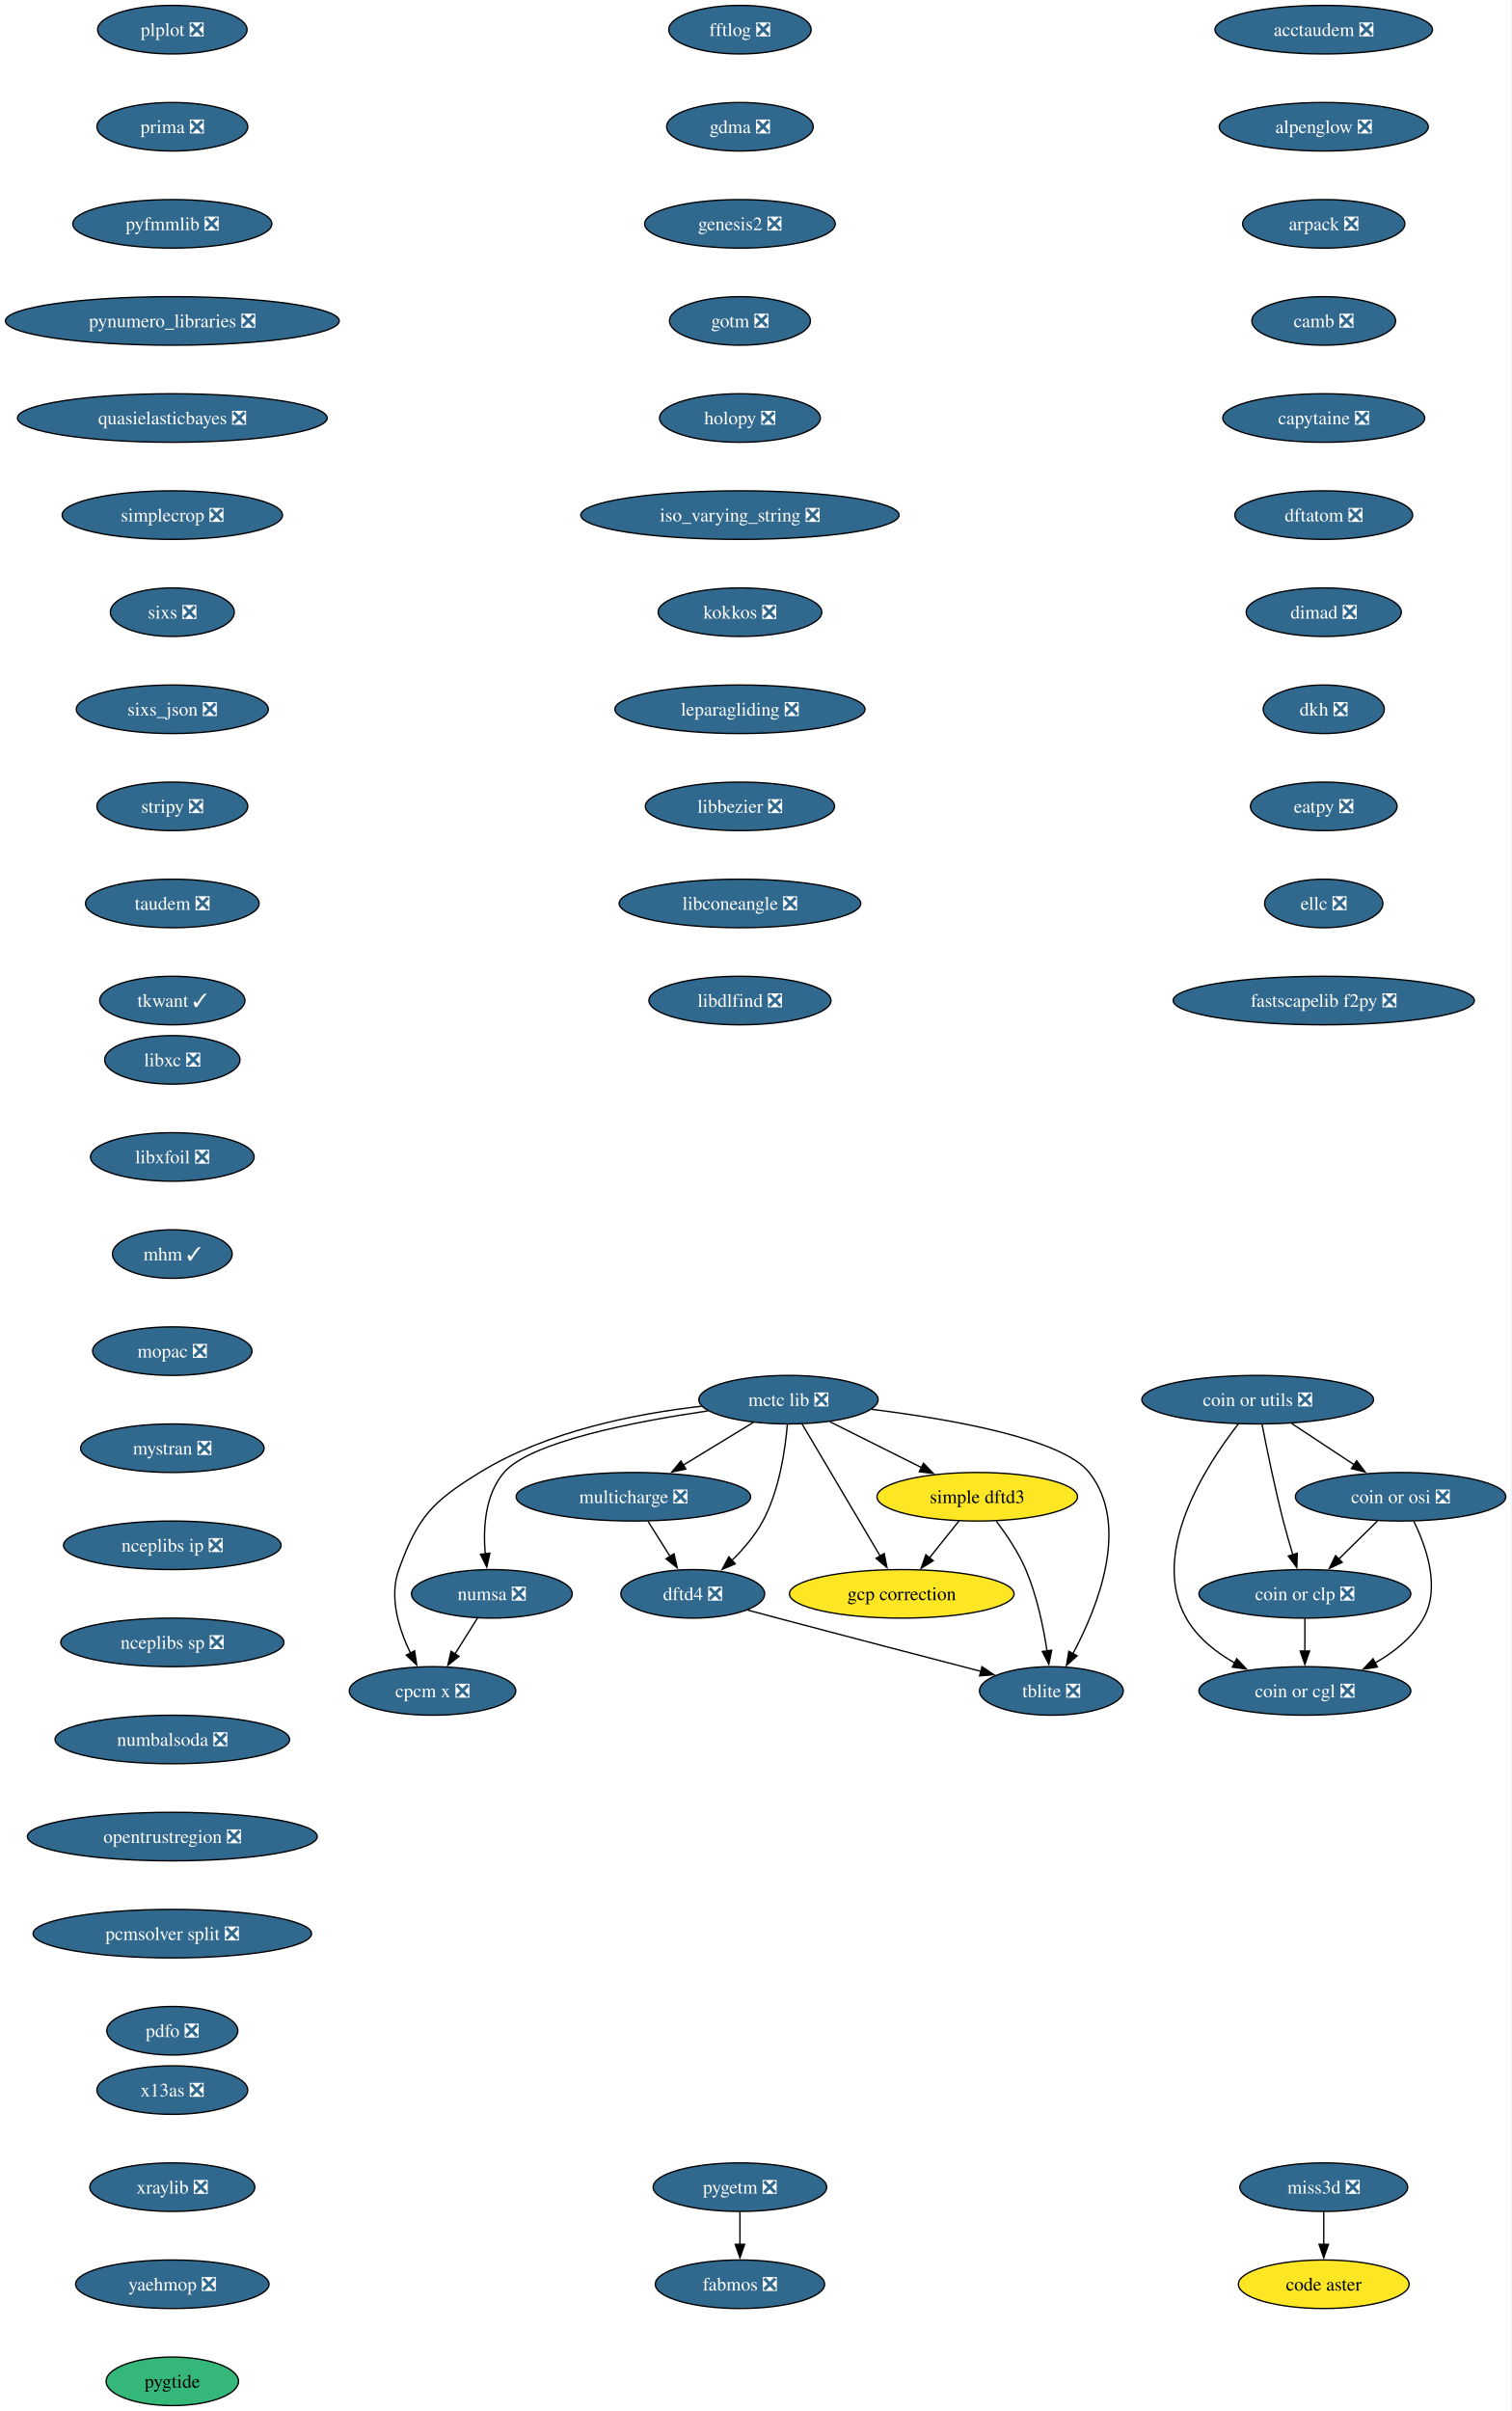
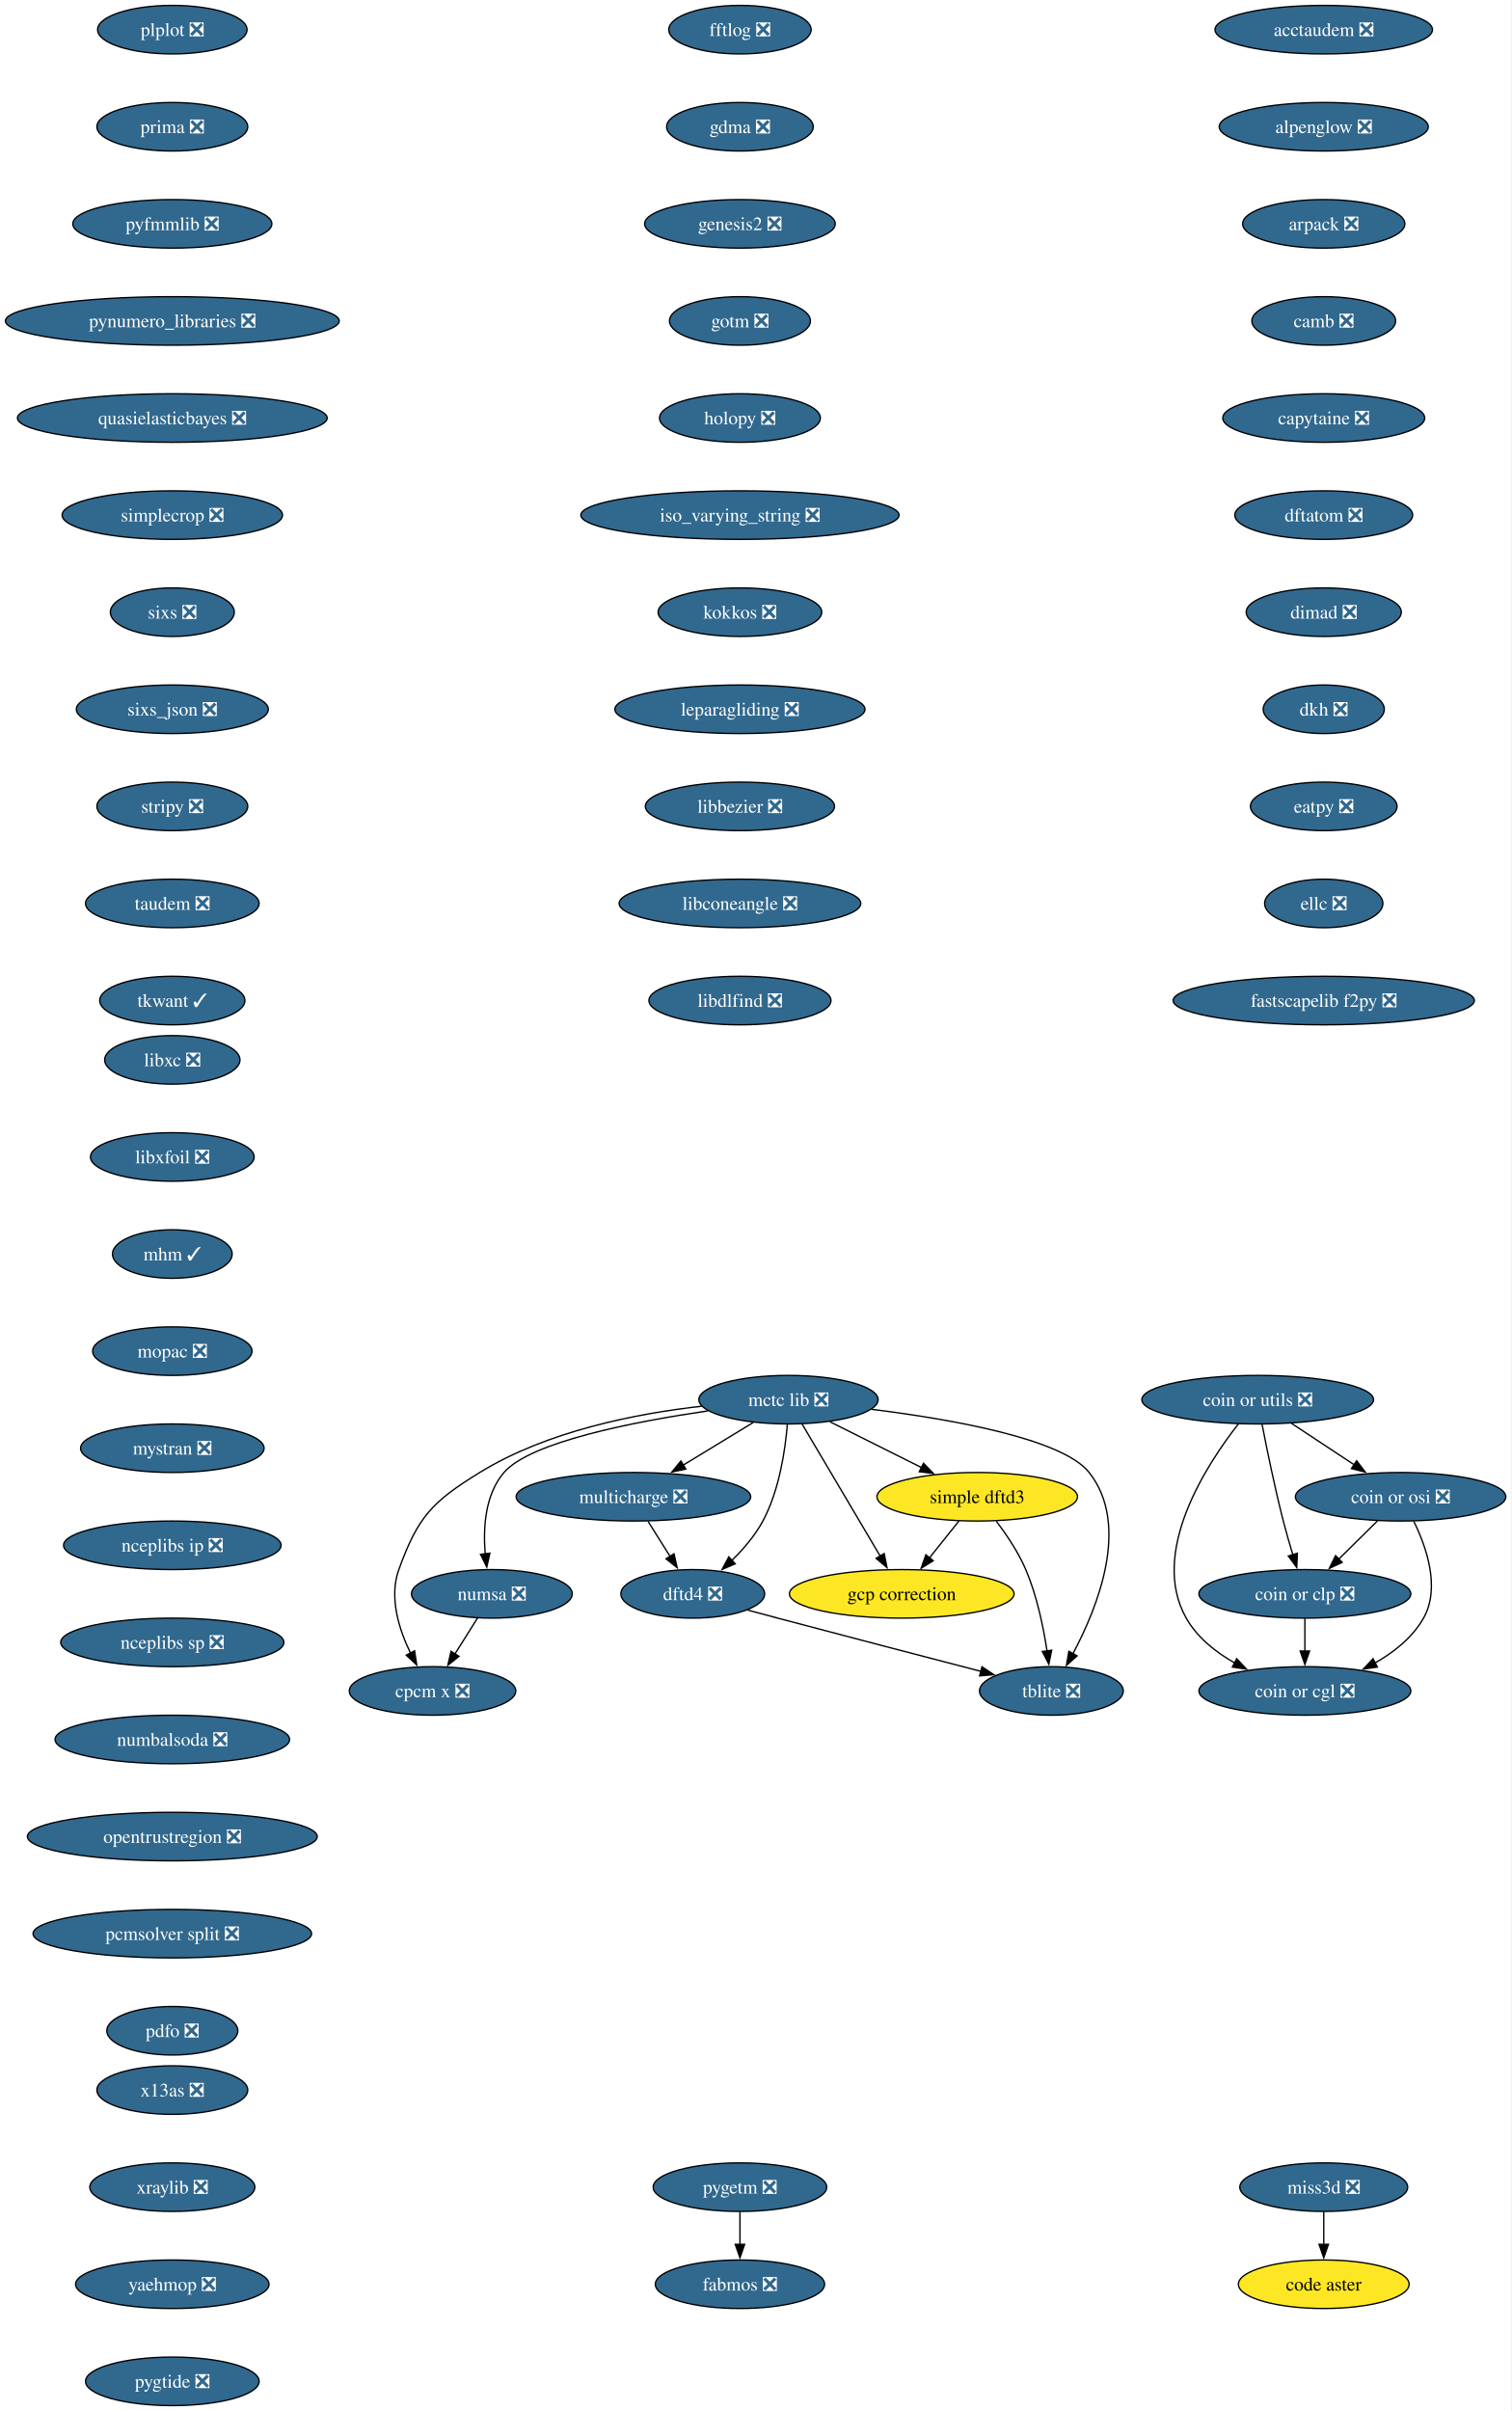
<svg xmlns="http://www.w3.org/2000/svg" xmlns:xlink="http://www.w3.org/1999/xlink" width="1121pt" height="1788pt" viewBox="0.00 0.00 1121.00 1788.00">
  <g id="graph0" class="graph" transform="scale(1 1) rotate(0) translate(4 1784)">
    <polygon fill="white" stroke="none" points="-4,4 -4,-1784 1116.85,-1784 1116.85,4 -4,4" />
    <g id="node1" class="node">
      <g id="a_node1">
        <a xlink:href="https://github.com/conda-forge/acctaudem-feedstock/pull/18" xlink:title="acctaudem ❎">
          <ellipse fill="#31688e" stroke="black" cx="977.81" cy="-1762" rx="80.67" ry="18" />
          <text xml:space="preserve" text-anchor="middle" x="977.81" y="-1757.33" font-family="Times,serif" font-size="14.00" fill="white">acctaudem ❎</text>
        </a>
      </g>
    </g>
    <g id="node2" class="node">
      <g id="a_node2">
        <a xlink:href="https://github.com/conda-forge/alpenglow-feedstock/pull/50" xlink:title="alpenglow ❎">
          <ellipse fill="#31688e" stroke="black" cx="977.81" cy="-1690" rx="77.52" ry="18" />
          <text xml:space="preserve" text-anchor="middle" x="977.81" y="-1685.33" font-family="Times,serif" font-size="14.00" fill="white">alpenglow ❎</text>
        </a>
      </g>
    </g>
    <g id="node3" class="node">
      <g id="a_node3">
        <a xlink:href="https://github.com/conda-forge/arpack-feedstock/pull/55" xlink:title="arpack ❎">
          <ellipse fill="#31688e" stroke="black" cx="977.81" cy="-1618" rx="60.15" ry="18" />
          <text xml:space="preserve" text-anchor="middle" x="977.81" y="-1613.33" font-family="Times,serif" font-size="14.00" fill="white">arpack ❎</text>
        </a>
      </g>
    </g>
    <g id="node4" class="node">
      <g id="a_node4">
        <a xlink:href="https://github.com/conda-forge/camb-feedstock/pull/69" xlink:title="camb ❎">
          <ellipse fill="#31688e" stroke="black" cx="977.81" cy="-1546" rx="53.31" ry="18" />
          <text xml:space="preserve" text-anchor="middle" x="977.81" y="-1541.33" font-family="Times,serif" font-size="14.00" fill="white">camb ❎</text>
        </a>
      </g>
    </g>
    <g id="node5" class="node">
      <g id="a_node5">
        <a xlink:href="https://github.com/conda-forge/capytaine-feedstock/pull/50" xlink:title="capytaine ❎">
          <ellipse fill="#31688e" stroke="black" cx="977.81" cy="-1474" rx="74.88" ry="18" />
          <text xml:space="preserve" text-anchor="middle" x="977.81" y="-1469.33" font-family="Times,serif" font-size="14.00" fill="white">capytaine ❎</text>
        </a>
      </g>
    </g>
    <g id="node6" class="node">
      <g id="a_node6">
        <a xlink:href="https://github.com/conda-forge/dftatom-feedstock/pull/7" xlink:title="dftatom ❎">
          <ellipse fill="#31688e" stroke="black" cx="977.81" cy="-1402" rx="65.94" ry="18" />
          <text xml:space="preserve" text-anchor="middle" x="977.81" y="-1397.33" font-family="Times,serif" font-size="14.00" fill="white">dftatom ❎</text>
        </a>
      </g>
    </g>
    <g id="node13" class="node">
      <g id="a_node13">
        <a xlink:href="https://github.com/conda-forge/dimad-feedstock/pull/7" xlink:title="dimad ❎">
          <ellipse fill="#31688e" stroke="black" cx="977.81" cy="-1330" rx="57.52" ry="18" />
          <text xml:space="preserve" text-anchor="middle" x="977.81" y="-1325.33" font-family="Times,serif" font-size="14.00" fill="white">dimad ❎</text>
        </a>
      </g>
    </g>
    <g id="node7" class="node">
      <g id="a_node7">
        <a xlink:href="https://github.com/conda-forge/code-aster-feedstock" xlink:title="code aster">
          <ellipse fill="#fde725" stroke="black" cx="977.81" cy="-90" rx="63.31" ry="18" />
          <text xml:space="preserve" text-anchor="middle" x="977.81" y="-85.33" font-family="Times,serif" font-size="14.00">code aster</text>
        </a>
      </g>
    </g>
    <g id="node8" class="node">
      <g id="a_node8">
        <a xlink:href="https://github.com/conda-forge/coin-or-cgl-feedstock/pull/30" xlink:title="coin or cgl ❎">
          <ellipse fill="#31688e" stroke="black" cx="963.81" cy="-530" rx="78.57" ry="18" />
          <text xml:space="preserve" text-anchor="middle" x="963.81" y="-525.33" font-family="Times,serif" font-size="14.00" fill="white">coin or cgl ❎</text>
        </a>
      </g>
    </g>
    <g id="node9" class="node">
      <g id="a_node9">
        <a xlink:href="https://github.com/conda-forge/coin-or-clp-feedstock/pull/28" xlink:title="coin or clp ❎">
          <ellipse fill="#31688e" stroke="black" cx="963.81" cy="-602" rx="78.57" ry="18" />
          <text xml:space="preserve" text-anchor="middle" x="963.81" y="-597.33" font-family="Times,serif" font-size="14.00" fill="white">coin or clp ❎</text>
        </a>
      </g>
    </g>
    <g id="edge6" class="edge">
      <path fill="none" stroke="black" d="M963.81,-583.7C963.81,-576.41 963.81,-567.73 963.81,-559.54" />
      <polygon fill="black" stroke="black" points="967.31,-559.62 963.81,-549.62 960.31,-559.62 967.31,-559.62" />
    </g>
    <g id="node10" class="node">
      <g id="a_node10">
        <a xlink:href="https://github.com/conda-forge/coin-or-osi-feedstock/pull/25" xlink:title="coin or osi ❎">
          <ellipse fill="#31688e" stroke="black" cx="1034.81" cy="-674" rx="78.04" ry="18" />
          <text xml:space="preserve" text-anchor="middle" x="1034.81" y="-669.33" font-family="Times,serif" font-size="14.00" fill="white">coin or osi ❎</text>
        </a>
      </g>
    </g>
    <g id="edge7" class="edge">
      <path fill="none" stroke="black" d="M1044.57,-655.82C1053.83,-637.04 1064.58,-606.6 1051.81,-584 1043.68,-569.62 1029.92,-558.71 1015.66,-550.63" />
      <polygon fill="black" stroke="black" points="1017.6,-547.7 1007.11,-546.19 1014.37,-553.91 1017.6,-547.7" />
    </g>
    <g id="edge8" class="edge">
      <path fill="none" stroke="black" d="M1017.62,-656.05C1008.99,-647.54 998.37,-637.07 988.85,-627.68" />
      <polygon fill="black" stroke="black" points="991.5,-625.38 981.92,-620.85 986.58,-630.36 991.5,-625.38" />
    </g>
    <g id="node11" class="node">
      <g id="a_node11">
        <a xlink:href="https://github.com/conda-forge/coin-or-utils-feedstock/pull/41" xlink:title="coin or utils ❎">
          <ellipse fill="#31688e" stroke="black" cx="928.81" cy="-746" rx="85.93" ry="18" />
          <text xml:space="preserve" text-anchor="middle" x="928.81" y="-741.33" font-family="Times,serif" font-size="14.00" fill="white">coin or utils ❎</text>
        </a>
      </g>
    </g>
    <g id="edge9" class="edge">
      <path fill="none" stroke="black" d="M914.57,-728.12C890.82,-697.78 848.3,-632.68 875.81,-584 883.94,-569.62 897.7,-558.71 911.97,-550.63" />
      <polygon fill="black" stroke="black" points="913.25,-553.91 920.51,-546.19 910.02,-547.7 913.25,-553.91" />
    </g>
    <g id="edge10" class="edge">
      <path fill="none" stroke="black" d="M932.04,-727.84C935.52,-709.84 941.44,-680.79 947.81,-656 949.93,-647.78 952.49,-638.91 954.94,-630.84" />
      <polygon fill="black" stroke="black" points="958.2,-632.12 957.81,-621.53 951.51,-630.05 958.2,-632.12" />
    </g>
    <g id="edge11" class="edge">
      <path fill="none" stroke="black" d="M953.93,-728.41C967.79,-719.26 985.21,-707.76 1000.33,-697.77" />
      <polygon fill="black" stroke="black" points="1002.19,-700.74 1008.61,-692.3 998.33,-694.89 1002.19,-700.74" />
    </g>
    <g id="node12" class="node">
      <g id="a_node12">
        <a xlink:href="https://github.com/conda-forge/cpcm-x-feedstock/pull/2" xlink:title="cpcm x ❎">
          <ellipse fill="#31688e" stroke="black" cx="316.81" cy="-530" rx="61.73" ry="18" />
          <text xml:space="preserve" text-anchor="middle" x="316.81" y="-525.33" font-family="Times,serif" font-size="14.00" fill="white">cpcm x ❎</text>
        </a>
      </g>
    </g>
    <g id="node16" class="node">
      <g id="a_node16">
        <a xlink:href="https://github.com/conda-forge/dkh-feedstock/pull/8" xlink:title="dkh ❎">
          <ellipse fill="#31688e" stroke="black" cx="977.81" cy="-1258" rx="44.9" ry="18" />
          <text xml:space="preserve" text-anchor="middle" x="977.81" y="-1253.33" font-family="Times,serif" font-size="14.00" fill="white">dkh ❎</text>
        </a>
      </g>
    </g>
    <g id="node14" class="node">
      <g id="a_node14">
        <a xlink:href="https://github.com/conda-forge/dftd4-feedstock/pull/38" xlink:title="dftd4 ❎">
          <ellipse fill="#31688e" stroke="black" cx="509.81" cy="-602" rx="53.31" ry="18" />
          <text xml:space="preserve" text-anchor="middle" x="509.81" y="-597.33" font-family="Times,serif" font-size="14.00" fill="white">dftd4 ❎</text>
        </a>
      </g>
    </g>
    <g id="node15" class="node">
      <g id="a_node15">
        <a xlink:href="https://github.com/conda-forge/tblite-feedstock/pull/26" xlink:title="tblite ❎">
          <ellipse fill="#31688e" stroke="black" cx="775.81" cy="-530" rx="53.31" ry="18" />
          <text xml:space="preserve" text-anchor="middle" x="775.81" y="-525.33" font-family="Times,serif" font-size="14.00" fill="white">tblite ❎</text>
        </a>
      </g>
    </g>
    <g id="edge13" class="edge">
      <path fill="none" stroke="black" d="M550.47,-589.98C557.9,-587.98 565.58,-585.92 572.81,-584 623.98,-570.42 682.47,-555.18 723.49,-544.54" />
      <polygon fill="black" stroke="black" points="724.31,-547.94 733.11,-542.04 722.55,-541.16 724.31,-547.94" />
    </g>
    <g id="node17" class="node">
      <g id="a_node17">
        <a xlink:href="https://github.com/conda-forge/eatpy-feedstock/pull/11" xlink:title="eatpy ❎">
          <ellipse fill="#31688e" stroke="black" cx="977.81" cy="-1186" rx="54.36" ry="18" />
          <text xml:space="preserve" text-anchor="middle" x="977.81" y="-1181.33" font-family="Times,serif" font-size="14.00" fill="white">eatpy ❎</text>
        </a>
      </g>
    </g>
    <g id="node18" class="node">
      <g id="a_node18">
        <a xlink:href="https://github.com/conda-forge/ellc-feedstock/pull/18" xlink:title="ellc ❎">
          <ellipse fill="#31688e" stroke="black" cx="977.81" cy="-1114" rx="43.84" ry="18" />
          <text xml:space="preserve" text-anchor="middle" x="977.81" y="-1109.33" font-family="Times,serif" font-size="14.00" fill="white">ellc ❎</text>
        </a>
      </g>
    </g>
    <g id="node19" class="node">
      <g id="a_node19">
        <a xlink:href="https://github.com/conda-forge/fastscapelib-f2py-feedstock/pull/31" xlink:title="fastscapelib f2py ❎">
          <ellipse fill="#31688e" stroke="black" cx="977.81" cy="-1042" rx="111.71" ry="18" />
          <text xml:space="preserve" text-anchor="middle" x="977.81" y="-1037.33" font-family="Times,serif" font-size="14.00" fill="white">fastscapelib f2py ❎</text>
        </a>
      </g>
    </g>
    <g id="node20" class="node">
      <g id="a_node20">
        <a xlink:href="https://github.com/conda-forge/fabmos-feedstock/pull/13" xlink:title="fabmos ❎">
          <ellipse fill="#31688e" stroke="black" cx="544.81" cy="-90" rx="62.78" ry="18" />
          <text xml:space="preserve" text-anchor="middle" x="544.81" y="-85.33" font-family="Times,serif" font-size="14.00" fill="white">fabmos ❎</text>
        </a>
      </g>
    </g>
    <g id="node21" class="node">
      <g id="a_node21">
        <a xlink:href="https://github.com/conda-forge/fftlog-feedstock/pull/23" xlink:title="fftlog ❎">
          <ellipse fill="#31688e" stroke="black" cx="544.81" cy="-1762" rx="52.79" ry="18" />
          <text xml:space="preserve" text-anchor="middle" x="544.81" y="-1757.33" font-family="Times,serif" font-size="14.00" fill="white">fftlog ❎</text>
        </a>
      </g>
    </g>
    <g id="node22" class="node">
      <g id="a_node22">
        <a xlink:href="https://github.com/conda-forge/gdma-feedstock/pull/18" xlink:title="gdma ❎">
          <ellipse fill="#31688e" stroke="black" cx="544.81" cy="-1690" rx="54.36" ry="18" />
          <text xml:space="preserve" text-anchor="middle" x="544.81" y="-1685.33" font-family="Times,serif" font-size="14.00" fill="white">gdma ❎</text>
        </a>
      </g>
    </g>
    <g id="node24" class="node">
      <g id="a_node24">
        <a xlink:href="https://github.com/conda-forge/genesis2-feedstock/pull/13" xlink:title="genesis2 ❎">
          <ellipse fill="#31688e" stroke="black" cx="544.81" cy="-1618" rx="70.68" ry="18" />
          <text xml:space="preserve" text-anchor="middle" x="544.81" y="-1613.33" font-family="Times,serif" font-size="14.00" fill="white">genesis2 ❎</text>
        </a>
      </g>
    </g>
    <g id="node23" class="node">
      <g id="a_node23">
        <a xlink:href="https://github.com/conda-forge/gcp-correction-feedstock" xlink:title="gcp correction">
          <ellipse fill="#fde725" stroke="black" cx="664.81" cy="-602" rx="83.3" ry="18" />
          <text xml:space="preserve" text-anchor="middle" x="664.81" y="-597.33" font-family="Times,serif" font-size="14.00">gcp correction</text>
        </a>
      </g>
    </g>
    <g id="node25" class="node">
      <g id="a_node25">
        <a xlink:href="https://github.com/conda-forge/gotm-feedstock/pull/11" xlink:title="gotm ❎">
          <ellipse fill="#31688e" stroke="black" cx="544.81" cy="-1546" rx="52.26" ry="18" />
          <text xml:space="preserve" text-anchor="middle" x="544.81" y="-1541.33" font-family="Times,serif" font-size="14.00" fill="white">gotm ❎</text>
        </a>
      </g>
    </g>
    <g id="node26" class="node">
      <g id="a_node26">
        <a xlink:href="https://github.com/conda-forge/holopy-feedstock/pull/45" xlink:title="holopy ❎">
          <ellipse fill="#31688e" stroke="black" cx="544.81" cy="-1474" rx="59.63" ry="18" />
          <text xml:space="preserve" text-anchor="middle" x="544.81" y="-1469.33" font-family="Times,serif" font-size="14.00" fill="white">holopy ❎</text>
        </a>
      </g>
    </g>
    <g id="node27" class="node">
      <g id="a_node27">
        <a xlink:href="https://github.com/conda-forge/iso_varying_string-feedstock/pull/11" xlink:title="iso_varying_string ❎">
          <ellipse fill="#31688e" stroke="black" cx="544.81" cy="-1402" rx="118.02" ry="18" />
          <text xml:space="preserve" text-anchor="middle" x="544.81" y="-1397.33" font-family="Times,serif" font-size="14.00" fill="white">iso_varying_string ❎</text>
        </a>
      </g>
    </g>
    <g id="node28" class="node">
      <g id="a_node28">
        <a xlink:href="https://github.com/conda-forge/kokkos-feedstock/pull/67" xlink:title="kokkos ❎">
          <ellipse fill="#31688e" stroke="black" cx="544.81" cy="-1330" rx="60.68" ry="18" />
          <text xml:space="preserve" text-anchor="middle" x="544.81" y="-1325.33" font-family="Times,serif" font-size="14.00" fill="white">kokkos ❎</text>
        </a>
      </g>
    </g>
    <g id="node29" class="node">
      <g id="a_node29">
        <a xlink:href="https://github.com/conda-forge/leparagliding-feedstock/pull/16" xlink:title="leparagliding ❎">
          <ellipse fill="#31688e" stroke="black" cx="544.81" cy="-1258" rx="92.77" ry="18" />
          <text xml:space="preserve" text-anchor="middle" x="544.81" y="-1253.33" font-family="Times,serif" font-size="14.00" fill="white">leparagliding ❎</text>
        </a>
      </g>
    </g>
    <g id="node30" class="node">
      <g id="a_node30">
        <a xlink:href="https://github.com/conda-forge/libbezier-feedstock/pull/13" xlink:title="libbezier ❎">
          <ellipse fill="#31688e" stroke="black" cx="544.81" cy="-1186" rx="70.15" ry="18" />
          <text xml:space="preserve" text-anchor="middle" x="544.81" y="-1181.33" font-family="Times,serif" font-size="14.00" fill="white">libbezier ❎</text>
        </a>
      </g>
    </g>
    <g id="node31" class="node">
      <g id="a_node31">
        <a xlink:href="https://github.com/conda-forge/libconeangle-feedstock/pull/11" xlink:title="libconeangle ❎">
          <ellipse fill="#31688e" stroke="black" cx="544.81" cy="-1114" rx="89.61" ry="18" />
          <text xml:space="preserve" text-anchor="middle" x="544.81" y="-1109.33" font-family="Times,serif" font-size="14.00" fill="white">libconeangle ❎</text>
        </a>
      </g>
    </g>
    <g id="node32" class="node">
      <g id="a_node32">
        <a xlink:href="https://github.com/conda-forge/libdlfind-feedstock/pull/10" xlink:title="libdlfind ❎">
          <ellipse fill="#31688e" stroke="black" cx="544.81" cy="-1042" rx="67.52" ry="18" />
          <text xml:space="preserve" text-anchor="middle" x="544.81" y="-1037.33" font-family="Times,serif" font-size="14.00" fill="white">libdlfind ❎</text>
        </a>
      </g>
    </g>
    <g id="node33" class="node">
      <g id="a_node33">
        <a xlink:href="https://github.com/conda-forge/libxc-feedstock/pull/81" xlink:title="libxc ❎">
          <ellipse fill="#31688e" stroke="black" cx="123.81" cy="-998" rx="50.16" ry="18" />
          <text xml:space="preserve" text-anchor="middle" x="123.81" y="-993.33" font-family="Times,serif" font-size="14.00" fill="white">libxc ❎</text>
        </a>
      </g>
    </g>
    <g id="node34" class="node">
      <g id="a_node34">
        <a xlink:href="https://github.com/conda-forge/libxfoil-feedstock/pull/19" xlink:title="libxfoil ❎">
          <ellipse fill="#31688e" stroke="black" cx="123.81" cy="-926" rx="60.68" ry="18" />
          <text xml:space="preserve" text-anchor="middle" x="123.81" y="-921.33" font-family="Times,serif" font-size="14.00" fill="white">libxfoil ❎</text>
        </a>
      </g>
    </g>
    <g id="node35" class="node">
      <g id="a_node35">
        <a xlink:href="https://github.com/conda-forge/mhm-feedstock/pull/29" xlink:title="mhm ✓">
          <ellipse fill="#31688e" stroke="black" cx="123.81" cy="-854" rx="44.37" ry="18" />
          <text xml:space="preserve" text-anchor="middle" x="123.81" y="-849.33" font-family="Times,serif" font-size="14.00" fill="white">mhm ✓</text>
        </a>
      </g>
    </g>
    <g id="node40" class="node">
      <g id="a_node40">
        <a xlink:href="https://github.com/conda-forge/mopac-feedstock/pull/26" xlink:title="mopac ❎">
          <ellipse fill="#31688e" stroke="black" cx="123.81" cy="-782" rx="59.1" ry="18" />
          <text xml:space="preserve" text-anchor="middle" x="123.81" y="-777.33" font-family="Times,serif" font-size="14.00" fill="white">mopac ❎</text>
        </a>
      </g>
    </g>
    <g id="node36" class="node">
      <g id="a_node36">
        <a xlink:href="https://github.com/conda-forge/mctc-lib-feedstock/pull/33" xlink:title="mctc lib ❎">
          <ellipse fill="#31688e" stroke="black" cx="580.81" cy="-746" rx="66.47" ry="18" />
          <text xml:space="preserve" text-anchor="middle" x="580.81" y="-741.33" font-family="Times,serif" font-size="14.00" fill="white">mctc lib ❎</text>
        </a>
      </g>
    </g>
    <g id="edge30" class="edge">
      <path fill="none" stroke="black" d="M516.4,-741.13C468.06,-735.72 401.85,-722.8 351.81,-692 316.34,-670.17 305.99,-659.17 291.81,-620 284.4,-599.53 291.86,-575.77 300.51,-557.95" />
      <polygon fill="black" stroke="black" points="303.5,-559.78 305.08,-549.3 297.31,-556.51 303.5,-559.78" />
    </g>
    <g id="edge31" class="edge">
      <path fill="none" stroke="black" d="M579.97,-727.62C578.42,-708.93 574.08,-678.82 561.81,-656 556.04,-645.27 547.45,-635.24 538.9,-626.85" />
      <polygon fill="black" stroke="black" points="541.3,-624.31 531.58,-620.08 536.54,-629.44 541.3,-624.31" />
    </g>
    <g id="edge32" class="edge">
      <path fill="none" stroke="black" d="M642.49,-738.84C701.38,-731.53 784.01,-717.06 803.81,-692 834.58,-653.07 810.23,-592.18 791.72,-557.51" />
      <polygon fill="black" stroke="black" points="794.89,-556.01 786.97,-548.97 788.77,-559.41 794.89,-556.01" />
    </g>
    <g id="edge33" class="edge">
      <path fill="none" stroke="black" d="M590.94,-727.87C605.32,-703.56 631.79,-658.82 648.83,-630.01" />
      <polygon fill="black" stroke="black" points="651.79,-631.88 653.87,-621.49 645.77,-628.32 651.79,-631.88" />
    </g>
    <g id="node37" class="node">
      <g id="a_node37">
        <a xlink:href="https://github.com/conda-forge/multicharge-feedstock/pull/9" xlink:title="multicharge ❎">
          <ellipse fill="#31688e" stroke="black" cx="465.81" cy="-674" rx="86.98" ry="18" />
          <text xml:space="preserve" text-anchor="middle" x="465.81" y="-669.33" font-family="Times,serif" font-size="14.00" fill="white">multicharge ❎</text>
        </a>
      </g>
    </g>
    <g id="edge34" class="edge">
      <path fill="none" stroke="black" d="M554.72,-729.12C539.32,-719.74 519.58,-707.73 502.62,-697.4" />
      <polygon fill="black" stroke="black" points="504.66,-694.55 494.3,-692.34 501.02,-700.53 504.66,-694.55" />
    </g>
    <g id="node38" class="node">
      <g id="a_node38">
        <a xlink:href="https://github.com/conda-forge/numsa-feedstock/pull/2" xlink:title="numsa ❎">
          <ellipse fill="#31688e" stroke="black" cx="360.81" cy="-602" rx="59.63" ry="18" />
          <text xml:space="preserve" text-anchor="middle" x="360.81" y="-597.33" font-family="Times,serif" font-size="14.00" fill="white">numsa ❎</text>
        </a>
      </g>
    </g>
    <g id="edge35" class="edge">
      <path fill="none" stroke="black" d="M521.08,-737.69C465.84,-729.61 389.42,-714.68 369.81,-692 355.68,-675.65 354.25,-650.79 355.89,-631.49" />
      <polygon fill="black" stroke="black" points="359.34,-632.17 357.04,-621.83 352.38,-631.34 359.34,-632.17" />
    </g>
    <g id="node39" class="node">
      <g id="a_node39">
        <a xlink:href="https://github.com/conda-forge/simple-dftd3-feedstock" xlink:title="simple dftd3">
          <ellipse fill="#fde725" stroke="black" cx="720.81" cy="-674" rx="74.36" ry="18" />
          <text xml:space="preserve" text-anchor="middle" x="720.81" y="-669.33" font-family="Times,serif" font-size="14.00">simple dftd3</text>
        </a>
      </g>
    </g>
    <g id="edge36" class="edge">
      <path fill="none" stroke="black" d="M611.53,-729.64C631.46,-719.68 657.65,-706.58 679.4,-695.7" />
      <polygon fill="black" stroke="black" points="680.94,-698.85 688.32,-691.24 677.81,-692.59 680.94,-698.85" />
    </g>
    <g id="edge37" class="edge">
      <path fill="none" stroke="black" d="M476.69,-655.7C481.59,-647.9 487.49,-638.51 492.95,-629.83" />
      <polygon fill="black" stroke="black" points="495.9,-631.71 498.25,-621.39 489.97,-627.99 495.9,-631.71" />
    </g>
    <g id="edge38" class="edge">
      <path fill="none" stroke="black" d="M350.16,-584.05C345.13,-576.06 339.02,-566.33 333.41,-557.4" />
      <polygon fill="black" stroke="black" points="336.45,-555.67 328.17,-549.07 330.53,-559.4 336.45,-555.67" />
    </g>
    <g id="edge39" class="edge">
      <path fill="none" stroke="black" d="M734.98,-655.85C742.5,-645.93 751.31,-632.89 756.81,-620 765.07,-600.66 769.87,-577.38 772.59,-559.48" />
      <polygon fill="black" stroke="black" points="776.02,-560.21 773.91,-549.83 769.08,-559.26 776.02,-560.21" />
    </g>
    <g id="edge40" class="edge">
      <path fill="none" stroke="black" d="M707.26,-656.05C700.65,-647.8 692.57,-637.7 685.24,-628.54" />
      <polygon fill="black" stroke="black" points="688.17,-626.59 679.19,-620.97 682.7,-630.97 688.17,-626.59" />
    </g>
    <g id="node42" class="node">
      <g id="a_node42">
        <a xlink:href="https://github.com/conda-forge/mystran-feedstock/pull/10" xlink:title="mystran ❎">
          <ellipse fill="#31688e" stroke="black" cx="123.81" cy="-710" rx="68.04" ry="18" />
          <text xml:space="preserve" text-anchor="middle" x="123.81" y="-705.33" font-family="Times,serif" font-size="14.00" fill="white">mystran ❎</text>
        </a>
      </g>
    </g>
    <g id="node41" class="node">
      <g id="a_node41">
        <a xlink:href="https://github.com/conda-forge/miss3d-feedstock/pull/11" xlink:title="miss3d ❎">
          <ellipse fill="#31688e" stroke="black" cx="977.81" cy="-162" rx="62.26" ry="18" />
          <text xml:space="preserve" text-anchor="middle" x="977.81" y="-157.32" font-family="Times,serif" font-size="14.00" fill="white">miss3d ❎</text>
        </a>
      </g>
    </g>
    <g id="edge42" class="edge">
      <path fill="none" stroke="black" d="M977.81,-143.7C977.81,-136.41 977.81,-127.73 977.81,-119.54" />
      <polygon fill="black" stroke="black" points="981.31,-119.62 977.81,-109.62 974.31,-119.62 981.31,-119.62" />
    </g>
    <g id="node43" class="node">
      <g id="a_node43">
        <a xlink:href="https://github.com/conda-forge/nceplibs-ip-feedstock/pull/18" xlink:title="nceplibs ip ❎">
          <ellipse fill="#31688e" stroke="black" cx="123.81" cy="-638" rx="80.67" ry="18" />
          <text xml:space="preserve" text-anchor="middle" x="123.81" y="-633.33" font-family="Times,serif" font-size="14.00" fill="white">nceplibs ip ❎</text>
        </a>
      </g>
    </g>
    <g id="node44" class="node">
      <g id="a_node44">
        <a xlink:href="https://github.com/conda-forge/nceplibs-sp-feedstock/pull/10" xlink:title="nceplibs sp ❎">
          <ellipse fill="#31688e" stroke="black" cx="123.81" cy="-566" rx="82.77" ry="18" />
          <text xml:space="preserve" text-anchor="middle" x="123.81" y="-561.33" font-family="Times,serif" font-size="14.00" fill="white">nceplibs sp ❎</text>
        </a>
      </g>
    </g>
    <g id="node45" class="node">
      <g id="a_node45">
        <a xlink:href="https://github.com/conda-forge/numbalsoda-feedstock/pull/17" xlink:title="numbalsoda ❎">
          <ellipse fill="#31688e" stroke="black" cx="123.81" cy="-494" rx="86.98" ry="18" />
          <text xml:space="preserve" text-anchor="middle" x="123.81" y="-489.32" font-family="Times,serif" font-size="14.00" fill="white">numbalsoda ❎</text>
        </a>
      </g>
    </g>
    <g id="node46" class="node">
      <g id="a_node46">
        <a xlink:href="https://github.com/conda-forge/opentrustregion-feedstock/pull/8" xlink:title="opentrustregion ❎">
          <ellipse fill="#31688e" stroke="black" cx="123.81" cy="-422" rx="107.5" ry="18" />
          <text xml:space="preserve" text-anchor="middle" x="123.81" y="-417.32" font-family="Times,serif" font-size="14.00" fill="white">opentrustregion ❎</text>
        </a>
      </g>
    </g>
    <g id="node47" class="node">
      <g id="a_node47">
        <a xlink:href="https://github.com/conda-forge/pcmsolver-split-feedstock/pull/34" xlink:title="pcmsolver split ❎">
          <ellipse fill="#31688e" stroke="black" cx="123.81" cy="-350" rx="103.29" ry="18" />
          <text xml:space="preserve" text-anchor="middle" x="123.81" y="-345.32" font-family="Times,serif" font-size="14.00" fill="white">pcmsolver split ❎</text>
        </a>
      </g>
    </g>
    <g id="node48" class="node">
      <g id="a_node48">
        <a xlink:href="https://github.com/conda-forge/pdfo-feedstock/pull/22" xlink:title="pdfo ❎">
          <ellipse fill="#31688e" stroke="black" cx="123.81" cy="-278" rx="48.58" ry="18" />
          <text xml:space="preserve" text-anchor="middle" x="123.81" y="-273.32" font-family="Times,serif" font-size="14.00" fill="white">pdfo ❎</text>
        </a>
      </g>
    </g>
    <g id="node49" class="node">
      <g id="a_node49">
        <a xlink:href="https://github.com/conda-forge/plplot-feedstock/pull/9" xlink:title="plplot ❎">
          <ellipse fill="#31688e" stroke="black" cx="123.81" cy="-1762" rx="55.42" ry="18" />
          <text xml:space="preserve" text-anchor="middle" x="123.81" y="-1757.33" font-family="Times,serif" font-size="14.00" fill="white">plplot ❎</text>
        </a>
      </g>
    </g>
    <g id="node50" class="node">
      <g id="a_node50">
        <a xlink:href="https://github.com/conda-forge/prima-feedstock/pull/8" xlink:title="prima ❎">
          <ellipse fill="#31688e" stroke="black" cx="123.81" cy="-1690" rx="55.94" ry="18" />
          <text xml:space="preserve" text-anchor="middle" x="123.81" y="-1685.33" font-family="Times,serif" font-size="14.00" fill="white">prima ❎</text>
        </a>
      </g>
    </g>
    <g id="node51" class="node">
      <g id="a_node51">
        <a xlink:href="https://github.com/conda-forge/pyfmmlib-feedstock/pull/50" xlink:title="pyfmmlib ❎">
          <ellipse fill="#31688e" stroke="black" cx="123.81" cy="-1618" rx="73.83" ry="18" />
          <text xml:space="preserve" text-anchor="middle" x="123.81" y="-1613.33" font-family="Times,serif" font-size="14.00" fill="white">pyfmmlib ❎</text>
        </a>
      </g>
    </g>
    <g id="node52" class="node">
      <g id="a_node52">
        <a xlink:href="https://github.com/conda-forge/pynumero_libraries-feedstock/pull/34" xlink:title="pynumero_libraries ❎">
          <ellipse fill="#31688e" stroke="black" cx="123.81" cy="-1546" rx="123.81" ry="18" />
          <text xml:space="preserve" text-anchor="middle" x="123.81" y="-1541.33" font-family="Times,serif" font-size="14.00" fill="white">pynumero_libraries ❎</text>
        </a>
      </g>
    </g>
    <g id="node54" class="node">
      <g id="a_node54">
        <a xlink:href="https://github.com/conda-forge/quasielasticbayes-feedstock/pull/19" xlink:title="quasielasticbayes ❎">
          <ellipse fill="#31688e" stroke="black" cx="123.81" cy="-1474" rx="114.87" ry="18" />
          <text xml:space="preserve" text-anchor="middle" x="123.81" y="-1469.33" font-family="Times,serif" font-size="14.00" fill="white">quasielasticbayes ❎</text>
        </a>
      </g>
    </g>
    <g id="node53" class="node">
      <g id="a_node53">
        <a xlink:href="https://github.com/conda-forge/pygetm-feedstock/pull/40" xlink:title="pygetm ❎">
          <ellipse fill="#31688e" stroke="black" cx="544.81" cy="-162" rx="64.36" ry="18" />
          <text xml:space="preserve" text-anchor="middle" x="544.81" y="-157.32" font-family="Times,serif" font-size="14.00" fill="white">pygetm ❎</text>
        </a>
      </g>
    </g>
    <g id="edge53" class="edge">
      <path fill="none" stroke="black" d="M544.81,-143.7C544.81,-136.41 544.81,-127.73 544.81,-119.54" />
      <polygon fill="black" stroke="black" points="548.31,-119.62 544.81,-109.62 541.31,-119.62 548.31,-119.62" />
    </g>
    <g id="node55" class="node">
      <g id="a_node55">
        <a xlink:href="https://github.com/conda-forge/simplecrop-feedstock/pull/4" xlink:title="simplecrop ❎">
          <ellipse fill="#31688e" stroke="black" cx="123.81" cy="-1402" rx="81.72" ry="18" />
          <text xml:space="preserve" text-anchor="middle" x="123.81" y="-1397.33" font-family="Times,serif" font-size="14.00" fill="white">simplecrop ❎</text>
        </a>
      </g>
    </g>
    <g id="node56" class="node">
      <g id="a_node56">
        <a xlink:href="https://github.com/conda-forge/sixs-feedstock/pull/21" xlink:title="sixs ❎">
          <ellipse fill="#31688e" stroke="black" cx="123.81" cy="-1330" rx="45.95" ry="18" />
          <text xml:space="preserve" text-anchor="middle" x="123.81" y="-1325.33" font-family="Times,serif" font-size="14.00" fill="white">sixs ❎</text>
        </a>
      </g>
    </g>
    <g id="node57" class="node">
      <g id="a_node57">
        <a xlink:href="https://github.com/conda-forge/sixs_json-feedstock/pull/6" xlink:title="sixs_json ❎">
          <ellipse fill="#31688e" stroke="black" cx="123.81" cy="-1258" rx="71.2" ry="18" />
          <text xml:space="preserve" text-anchor="middle" x="123.81" y="-1253.33" font-family="Times,serif" font-size="14.00" fill="white">sixs_json ❎</text>
        </a>
      </g>
    </g>
    <g id="node58" class="node">
      <g id="a_node58">
        <a xlink:href="https://github.com/conda-forge/stripy-feedstock/pull/25" xlink:title="stripy ❎">
          <ellipse fill="#31688e" stroke="black" cx="123.81" cy="-1186" rx="55.94" ry="18" />
          <text xml:space="preserve" text-anchor="middle" x="123.81" y="-1181.33" font-family="Times,serif" font-size="14.00" fill="white">stripy ❎</text>
        </a>
      </g>
    </g>
    <g id="node59" class="node">
      <g id="a_node59">
        <a xlink:href="https://github.com/conda-forge/taudem-feedstock/pull/23" xlink:title="taudem ❎">
          <ellipse fill="#31688e" stroke="black" cx="123.81" cy="-1114" rx="64.36" ry="18" />
          <text xml:space="preserve" text-anchor="middle" x="123.81" y="-1109.33" font-family="Times,serif" font-size="14.00" fill="white">taudem ❎</text>
        </a>
      </g>
    </g>
    <g id="node60" class="node">
      <g id="a_node60">
        <a xlink:href="https://github.com/conda-forge/tkwant-feedstock/pull/15" xlink:title="tkwant ✓">
          <ellipse fill="#31688e" stroke="black" cx="123.81" cy="-1042" rx="53.84" ry="18" />
          <text xml:space="preserve" text-anchor="middle" x="123.81" y="-1037.33" font-family="Times,serif" font-size="14.00" fill="white">tkwant ✓</text>
        </a>
      </g>
    </g>
    <g id="node61" class="node">
      <g id="a_node61">
        <a xlink:href="https://github.com/conda-forge/x13as-feedstock/pull/5" xlink:title="x13as ❎">
          <ellipse fill="#31688e" stroke="black" cx="123.81" cy="-234" rx="55.94" ry="18" />
          <text xml:space="preserve" text-anchor="middle" x="123.81" y="-229.32" font-family="Times,serif" font-size="14.00" fill="white">x13as ❎</text>
        </a>
      </g>
    </g>
    <g id="node62" class="node">
      <g id="a_node62">
        <a xlink:href="https://github.com/conda-forge/xraylib-feedstock/pull/63" xlink:title="xraylib ❎">
          <ellipse fill="#31688e" stroke="black" cx="123.81" cy="-162" rx="61.2" ry="18" />
          <text xml:space="preserve" text-anchor="middle" x="123.81" y="-157.32" font-family="Times,serif" font-size="14.00" fill="white">xraylib ❎</text>
        </a>
      </g>
    </g>
    <g id="node63" class="node">
      <g id="a_node63">
        <a xlink:href="https://github.com/conda-forge/yaehmop-feedstock/pull/16" xlink:title="yaehmop ❎">
          <ellipse fill="#31688e" stroke="black" cx="123.81" cy="-90" rx="71.73" ry="18" />
          <text xml:space="preserve" text-anchor="middle" x="123.81" y="-85.33" font-family="Times,serif" font-size="14.00" fill="white">yaehmop ❎</text>
        </a>
      </g>
    </g>
    <g id="node64" class="node">
      <g id="a_node64">
-         <a xlink:href="https://github.com/conda-forge/pygtide-feedstock" xlink:title="pygtide">
-           <ellipse fill="#35b779" stroke="black" cx="123.81" cy="-18" rx="49.1" ry="18" />
-           <text xml:space="preserve" text-anchor="middle" x="123.81" y="-13.32" font-family="Times,serif" font-size="14.00">pygtide</text>
+         <a xlink:href="https://github.com/conda-forge/pygtide-feedstock/pull/4" xlink:title="pygtide ❎">
+           <ellipse fill="#31688e" stroke="black" cx="123.81" cy="-18" rx="64.36" ry="18" />
+           <text xml:space="preserve" text-anchor="middle" x="123.81" y="-13.32" font-family="Times,serif" font-size="14.00" fill="white">pygtide ❎</text>
        </a>
      </g>
    </g>
  </g>
</svg>
